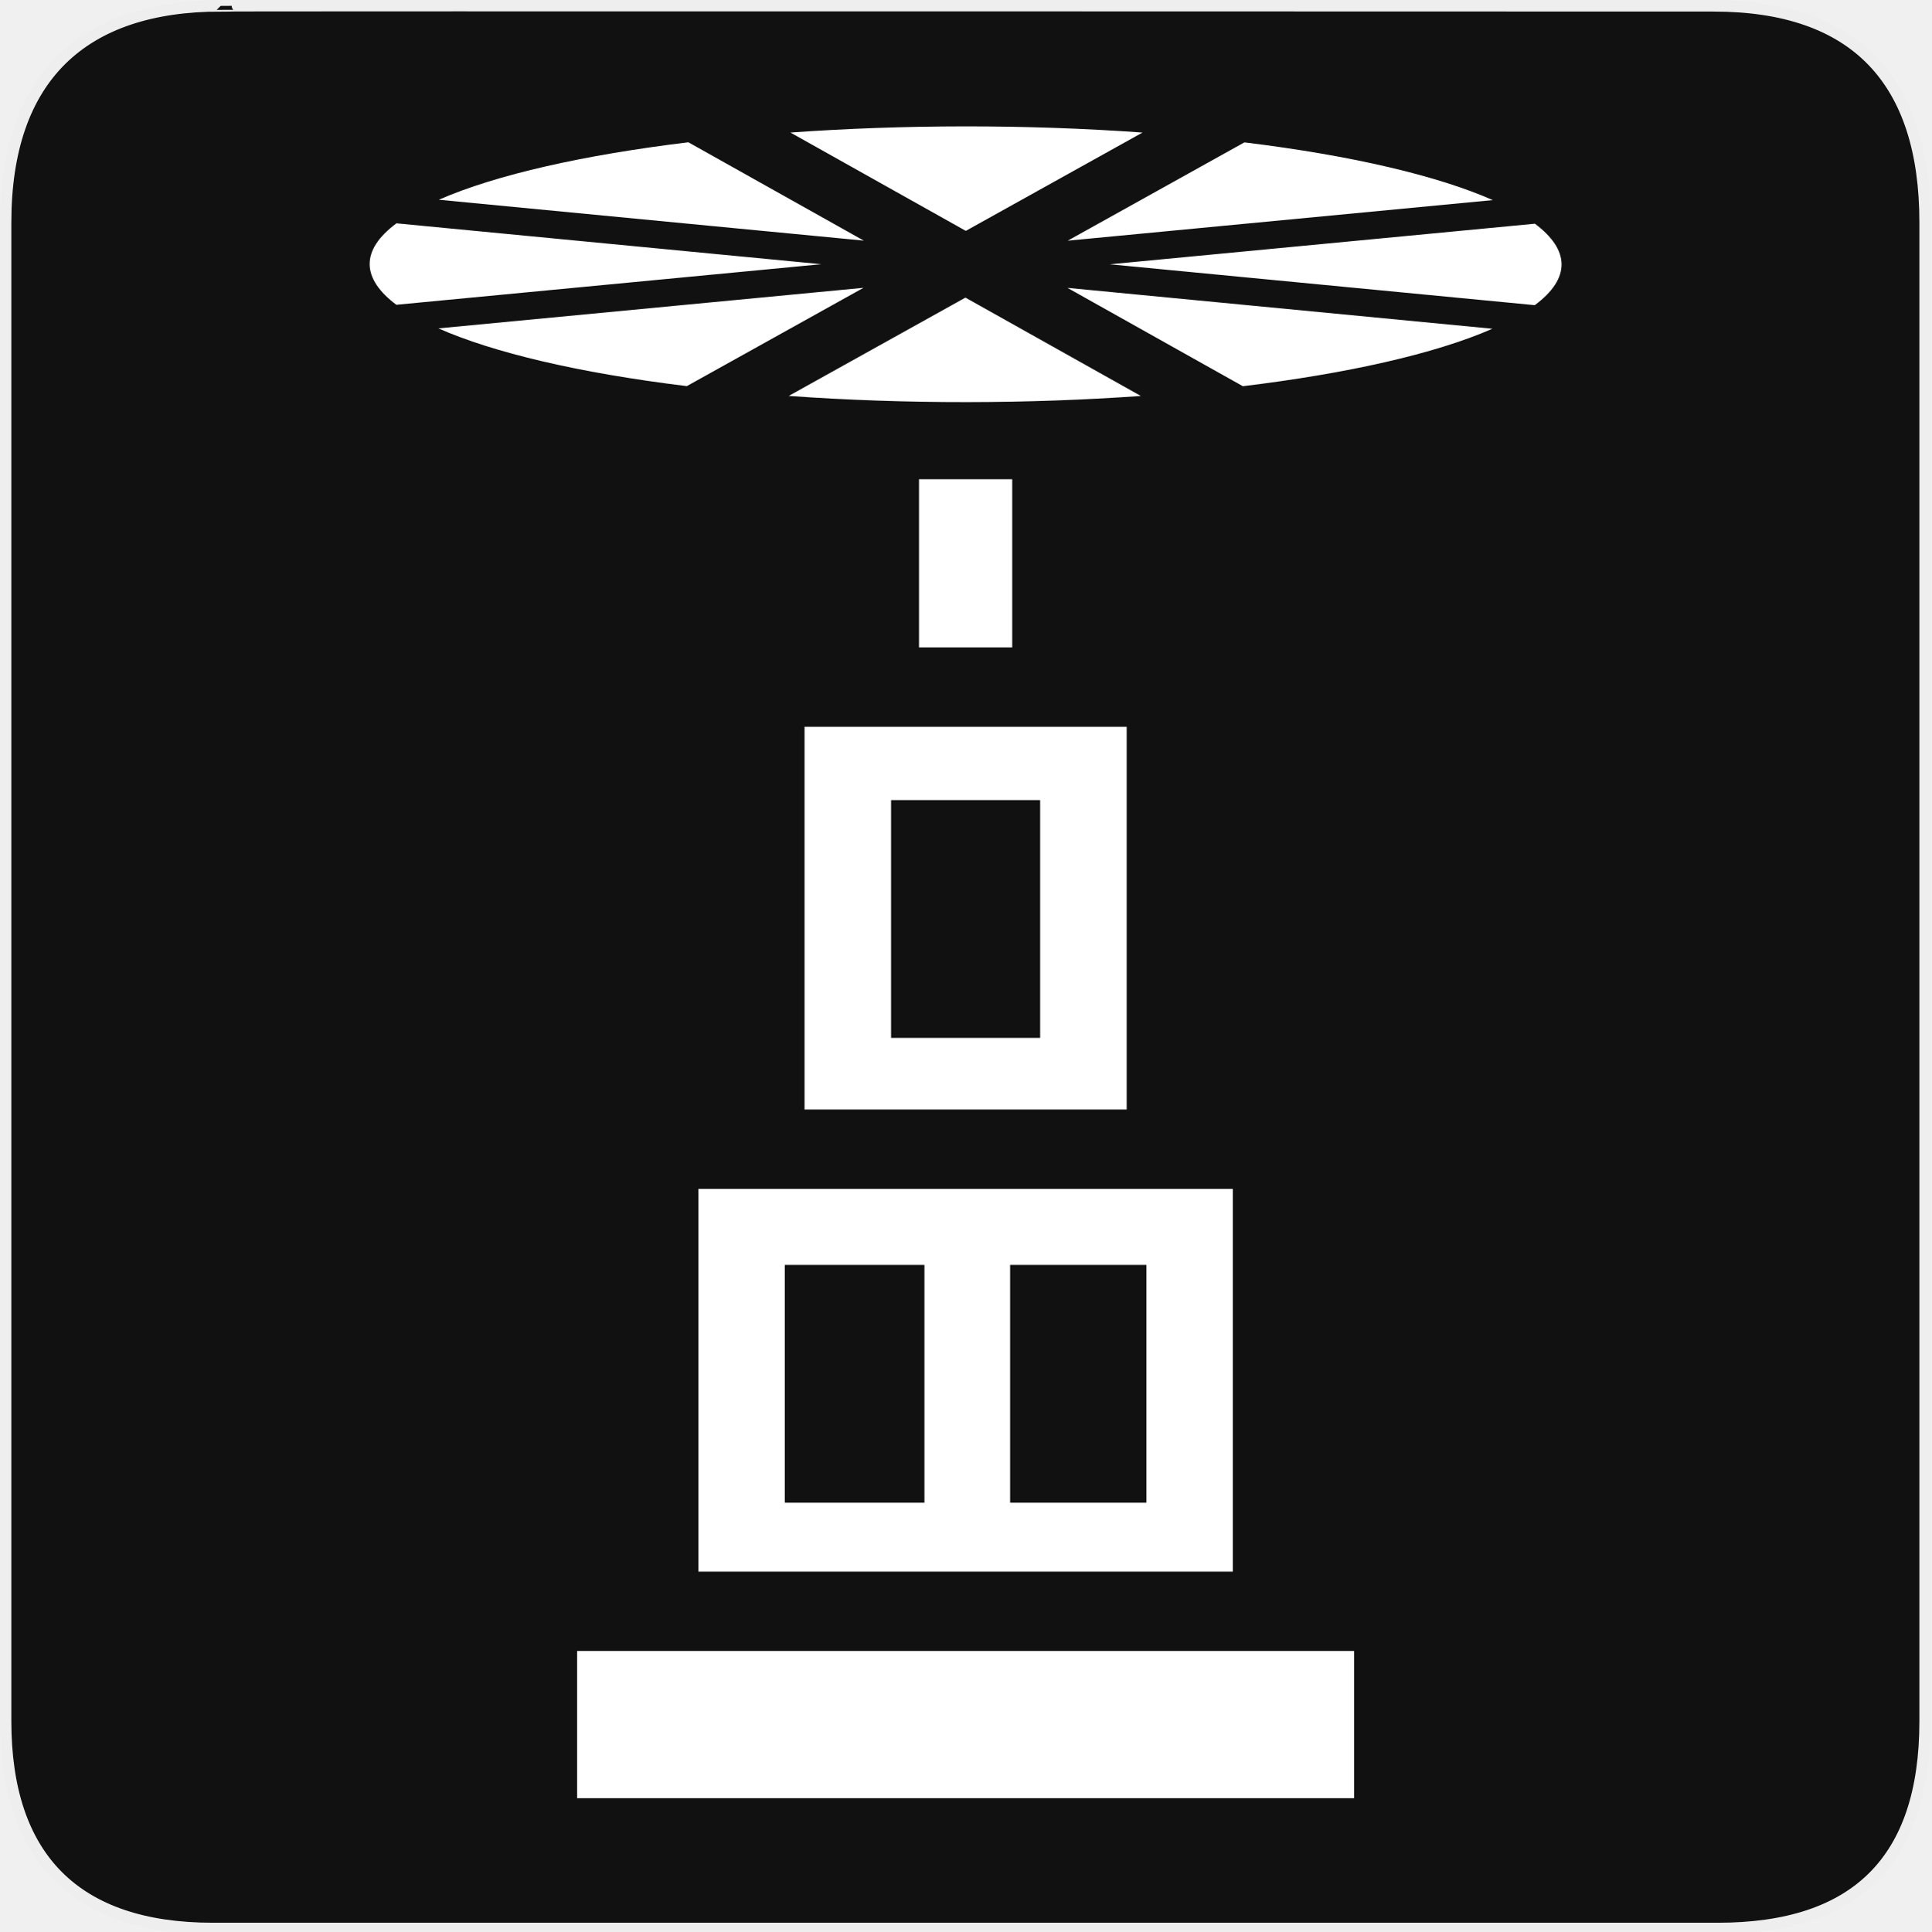
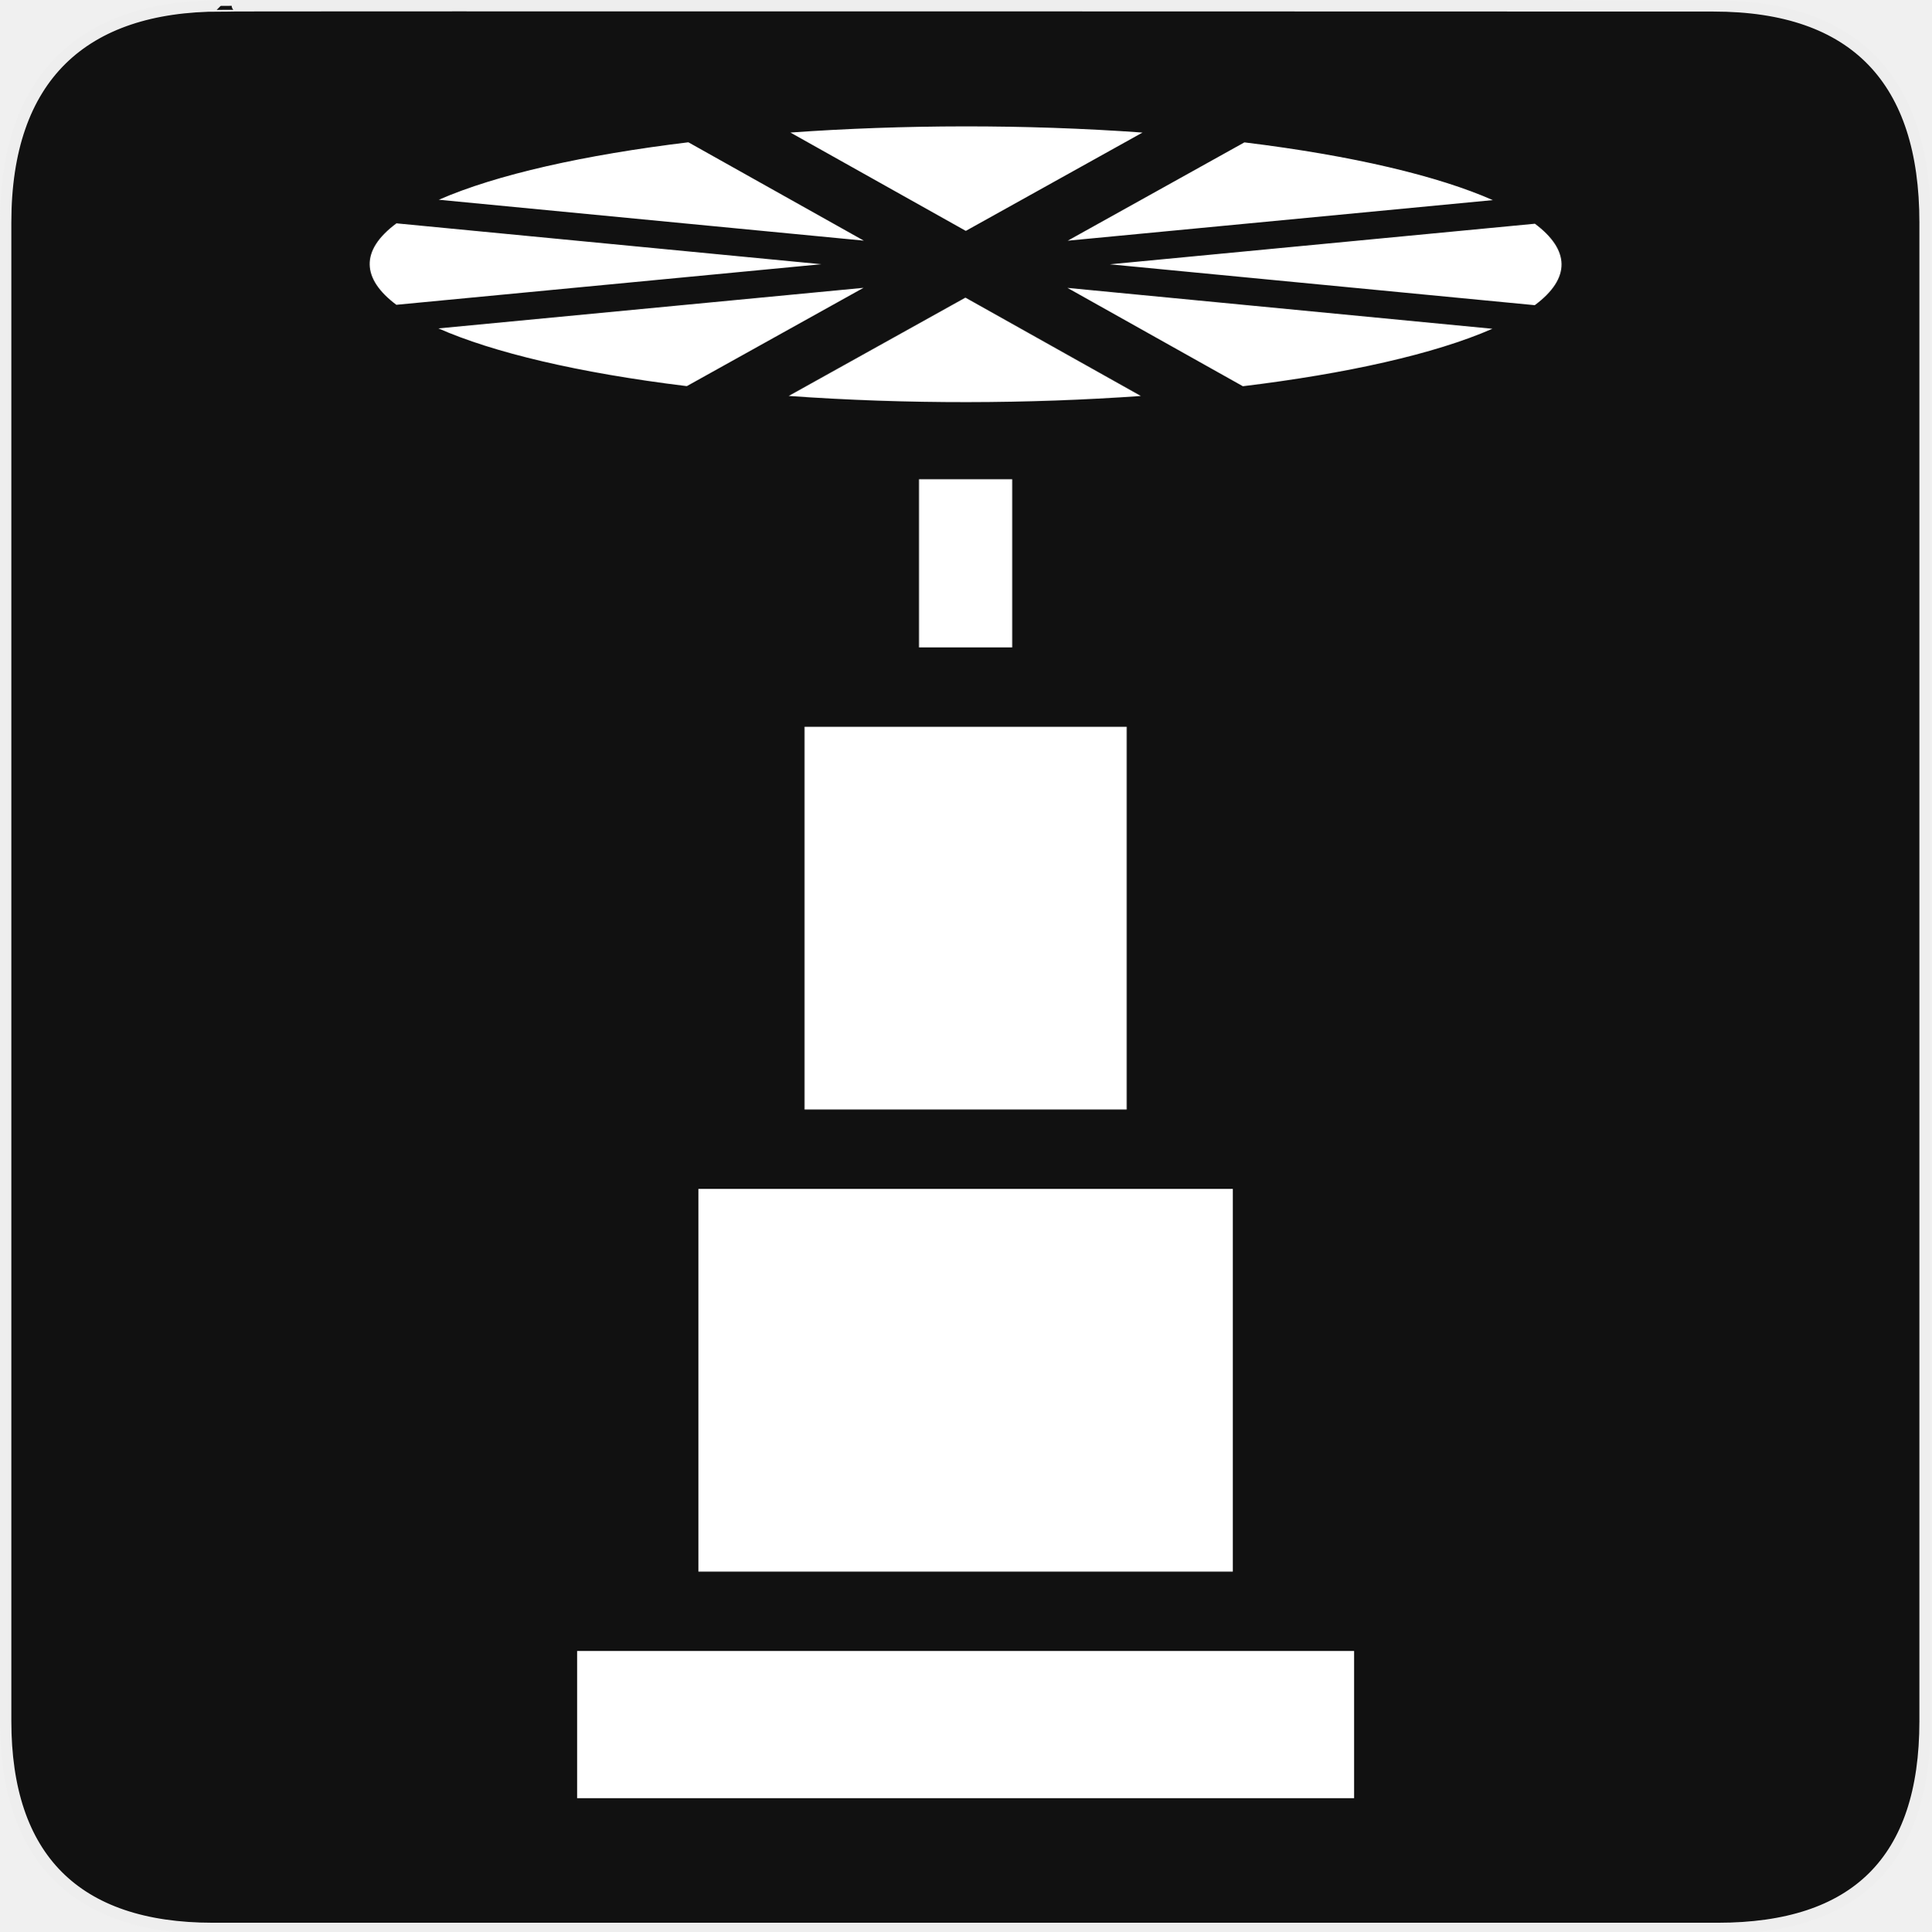
<svg xmlns="http://www.w3.org/2000/svg" version="1.0" width="580" height="580" id="svg2">
  <defs id="defs4">
    <symbol id="symbol-university" viewBox="244.5 110 489 219.9">
      <path d="M79,43l57,119c0,0,21-96,104-96s124,106,124,106l43-133l82-17L0,17L79,43z" id="path4460" />
      <path fill="none" stroke="#000000" stroke-width="20" d="M94,176l-21,39" id="path4462" />
      <path d="M300,19c0,10.5-22.6,19-50.5,19S199,29.5,199,19s22.6-19,50.5-19S300,8.5,300,19z" id="path4464" />
      <path ill="none" stroke="#000000" stroke-width="20" d="M112,216l-16-38L64,88c0,0-9-8-4-35s16-24,16-24" id="path4466" />
    </symbol>
    <symbol viewBox="244.5 110 489 219.9" id="symbol9807">
      <path id="path9809" d="M79,43l57,119c0,0,21-96,104-96s124,106,124,106l43-133l82-17L0,17L79,43z" />
      <path id="path9811" d="M94,176l-21,39" stroke-width="20" stroke="#000000" fill="none" />
      <path id="path9813" d="M300,19c0,10.5-22.6,19-50.5,19S199,29.5,199,19s22.6-19,50.5-19S300,8.5,300,19z" />
      <path id="path9815" d="M112,216l-16-38L64,88c0,0-9-8-4-35s16-24,16-24" stroke-width="20" stroke="#000000" ill="none" />
    </symbol>
    <defs id="defs48974" />
    <linearGradient id="linearGradient2936">
      <stop style="stop-color:#8acf6b;stop-opacity:1;" offset="0" id="stop2938" />
      <stop style="stop-color:#368912;stop-opacity:1;" offset="1" id="stop2940" />
    </linearGradient>
    <linearGradient id="linearGradient2952">
      <stop style="stop-color:#c0d50d;stop-opacity:1;" offset="0" id="stop2954" />
      <stop style="stop-color:#eef2cd;stop-opacity:1;" offset="1" id="stop2956" />
    </linearGradient>
    <marker id="RazorWire" refX="0" refY="0" orient="auto">
       style="overflow:visible"&gt;
      <path id="path4286" transform="scale(0.8,0.8)" style="fill:#808080;fill-opacity:1;fill-rule:evenodd;stroke:#000000;stroke-width:0.1pt" d="M 0.023,-0.74 L 0.023,0.697 L -7.759,3.01 L 10.679,3.01 L 3.491,0.697 L 3.491,-0.74 L 10.741,-2.896 L -7.727,-2.896 L 0.023,-0.74 z " />
    </marker>
    <marker orient="auto" refY="0.0" refX="0.0" id="DiamondS" style="overflow:visible">
      <path id="path4202" d="M 0,-7.071 L -7.071,0 L 0,7.071 L 7.071,0 L 0,-7.071 z " style="fill-rule:evenodd;stroke:#000000;stroke-width:1.0pt;marker-start:none" transform="scale(0.2)" />
    </marker>
    <marker orient="auto" refY="0.0" refX="0.0" id="Arrow2Sstart" style="overflow:visible">
      <path id="path4146" style="font-size:12.0;fill-rule:evenodd;stroke-width:0.625;stroke-linejoin:round" d="M 8.719,4.034 L -2.207,0.016 L 8.719,-4.002 C 6.973,-1.63 6.983,1.616 8.719,4.034 z " transform="scale(0.3) translate(-2.3,0)" />
    </marker>
    <marker orient="auto" refY="0.0" refX="0.0" id="StopS" style="overflow:visible">
      <path id="path4229" d="M 0.0,5.65 L 0.0,-5.65" style="fill:none;fill-opacity:0.75;fill-rule:evenodd;stroke:#000000;stroke-width:1.0pt" transform="scale(0.2)" />
    </marker>
    <marker style="overflow:visible" id="InfiniteLineStart" refX="0" refY="0" orient="auto">
      <g id="g4298" transform="translate(-13,0)">
        <circle id="circle4300" r="0.8" cy="0" cx="3" />
        <circle id="circle4302" r="0.8" cy="0" cx="6.5" />
        <circle id="circle4304" r="0.8" cy="0" cx="10" />
      </g>
    </marker>
    <marker orient="auto" refY="0.0" refX="0.0" id="CurveIn" style="overflow:visible">
      <path id="path4238" d="M 4.625,-5.046 C 1.865,-5.046 -0.375,-2.806 -0.375,-0.046 C -0.375,2.714 1.865,4.954 4.625,4.954" style="fill-rule:evenodd;stroke:#000000;stroke-width:1.0pt;marker-start:none;marker-end:none;fill:none" transform="scale(0.6)" />
    </marker>
    <marker orient="auto" refY="0.0" refX="0.0" id="TriangleOutS" style="overflow:visible">
      <path id="path4220" d="M 5.77,0.0 L -2.88,5.0 L -2.88,-5.0 L 5.77,0.0 z " style="fill-rule:evenodd;stroke:#000000;stroke-width:1.0pt;marker-start:none" transform="scale(0.2)" />
    </marker>
    <marker orient="auto" refY="0.0" refX="0.0" id="Arrow2Send" style="overflow:visible;">
      <path id="path4149" style="font-size:12.0;fill-rule:evenodd;stroke-width:0.625;stroke-linejoin:round;" d="M 8.719,4.034 L -2.207,0.016 L 8.719,-4.002 C 6.973,-1.63 6.983,1.616 8.719,4.034 z " transform="scale(0.3) rotate(180) translate(-2.3,0)" />
    </marker>
    <marker orient="auto" refY="0.0" refX="0.0" id="SemiCircleOut" style="overflow:visible">
      <path id="path4235" d="M -2.5,-0.809 C -2.5,1.951 -4.74,4.191 -7.5,4.191 L -7.5,-5.809 C -4.74,-5.809 -2.5,-3.569 -2.5,-0.809 z " style="fill-rule:evenodd;stroke:#000000;stroke-width:1.0pt;marker-start:none;marker-end:none" transform="scale(0.6) translate(7.125493,0.763446)" />
    </marker>
    <marker orient="auto" refY="0.0" refX="0.0" id="Arrow1Send" style="overflow:visible;">
      <path id="path4131" d="M 0.0,0.0 L 5.0,-5.0 L -12.5,0.0 L 5.0,5.0 L 0.0,0.0 z " style="fill-rule:evenodd;stroke:#000000;stroke-width:1.0pt;marker-start:none;" transform="scale(0.2) rotate(180) translate(6,0)" />
    </marker>
    <marker orient="auto" refY="0.0" refX="0.0" id="Arrow1Sstart" style="overflow:visible">
      <path id="path4128" d="M 0.0,0.0 L 5.0,-5.0 L -12.5,0.0 L 5.0,5.0 L 0.0,0.0 z " style="fill-rule:evenodd;stroke:#000000;stroke-width:1.0pt;marker-start:none" transform="scale(0.2) translate(6,0)" />
    </marker>
    <marker orient="auto" refY="0.0" refX="0.0" id="Tail" style="overflow:visible">
      <g id="g4152" transform="scale(-1.2)">
        <path id="path4154" d="M -3.805,-3.959 L 0.544,0" style="fill:none;fill-rule:evenodd;stroke:#000000;stroke-width:0.8;marker-start:none;marker-end:none;stroke-linecap:round" />
        <path id="path4156" d="M -1.287,-3.959 L 3.062,0" style="fill:none;fill-rule:evenodd;stroke:#000000;stroke-width:0.8;marker-start:none;marker-end:none;stroke-linecap:round" />
        <path id="path4158" d="M 1.305,-3.959 L 5.654,0" style="fill:none;fill-rule:evenodd;stroke:#000000;stroke-width:0.8;marker-start:none;marker-end:none;stroke-linecap:round" />
        <path id="path4160" d="M -3.805,4.178 L 0.544,0.22" style="fill:none;fill-rule:evenodd;stroke:#000000;stroke-width:0.8;marker-start:none;marker-end:none;stroke-linecap:round" />
        <path id="path4162" d="M -1.287,4.178 L 3.062,0.22" style="fill:none;fill-rule:evenodd;stroke:#000000;stroke-width:0.8;marker-start:none;marker-end:none;stroke-linecap:round" />
        <path id="path4164" d="M 1.305,4.178 L 5.654,0.22" style="fill:none;fill-rule:evenodd;stroke:#000000;stroke-width:0.8;marker-start:none;marker-end:none;stroke-linecap:round" />
      </g>
    </marker>
    <marker orient="auto" refY="0.0" refX="0.0" id="Arrow1Lend" style="overflow:visible;">
      <path id="path4119" d="M 0.0,0.0 L 5.0,-5.0 L -12.5,0.0 L 5.0,5.0 L 0.0,0.0 z " style="fill-rule:evenodd;stroke:#000000;stroke-width:1.0pt;marker-start:none;" transform="scale(0.8) rotate(180) translate(12.5,0)" />
    </marker>
    <marker orient="auto" refY="0.0" refX="0.0" id="TriangleOutL" style="overflow:visible">
      <path id="path4214" d="M 5.77,0.0 L -2.88,5.0 L -2.88,-5.0 L 5.77,0.0 z " style="fill-rule:evenodd;stroke:#000000;stroke-width:1.0pt;marker-start:none" transform="scale(0.8)" />
    </marker>
    <marker orient="auto" refY="0.0" refX="0.0" id="Arrow1Mend" style="overflow:visible;">
      <path id="path4125" d="M 0.0,0.0 L 5.0,-5.0 L -12.5,0.0 L 5.0,5.0 L 0.0,0.0 z " style="fill-rule:evenodd;stroke:#000000;stroke-width:1.0pt;marker-start:none;" transform="scale(0.4) rotate(180) translate(10,0)" />
    </marker>
    <marker orient="auto" refY="0.0" refX="0.0" id="Arrow2Lend" style="overflow:visible;">
      <path id="path4137" style="font-size:12.0;fill-rule:evenodd;stroke-width:0.625;stroke-linejoin:round;" d="M 8.719,4.034 L -2.207,0.016 L 8.719,-4.002 C 6.973,-1.63 6.983,1.616 8.719,4.034 z " transform="scale(1.1) rotate(180) translate(1,0)" />
    </marker>
    <symbol id="symbol14628" viewBox="244.5 110 489 219.9">
      <path d="M79,43l57,119c0,0,21-96,104-96s124,106,124,106l43-133l82-17L0,17L79,43z" id="path14630" />
      <path fill="none" stroke="#000000" stroke-width="20" d="M94,176l-21,39" id="path14632" />
      <path d="M300,19c0,10.5-22.6,19-50.5,19S199,29.5,199,19s22.6-19,50.5-19S300,8.5,300,19z" id="path14634" />
      <path ill="none" stroke="#000000" stroke-width="20" d="M112,216l-16-38L64,88c0,0-9-8-4-35s16-24,16-24" id="path14636" />
    </symbol>
  </defs>
  <g id="g1327">
    <path d="M 66.275,1.768 C 24.94,1.768 1.704,23.139 1.704,66.804 L 1.704,516.927 C 1.704,557.771 22.599,579.156 63.896,579.156 L 515.92,579.156 C 557.227,579.156 578.149,558.841 578.149,516.927 L 578.149,66.804 C 578.149,24.203 557.227,1.768 514.628,1.768 C 514.624,1.768 66.133,1.625 66.275,1.768 z " style="fill:#111;stroke:#eee;stroke-width:3.408" id="path1329" />
  </g>
  <rect style="color:#000000;clip-rule:nonzero;display:inline;overflow:visible;visibility:visible;opacity:1;isolation:auto;mix-blend-mode:normal;color-interpolation:sRGB;color-interpolation-filters:linearRGB;solid-color:#000000;solid-opacity:1;fill:#ffffff;fill-opacity:1;fill-rule:evenodd;stroke:none;stroke-width:24;stroke-linecap:butt;stroke-linejoin:miter;stroke-miterlimit:4;stroke-dasharray:none;stroke-dashoffset:36.684;stroke-opacity:1;marker:none;color-rendering:auto;image-rendering:auto;shape-rendering:auto;text-rendering:auto;enable-background:accumulate" id="rect4562" width="233.339" height="44.212" x="173.331" y="495.837" />
-   <path style="color:#000000;clip-rule:nonzero;display:inline;overflow:visible;visibility:visible;opacity:1;isolation:auto;mix-blend-mode:normal;color-interpolation:sRGB;color-interpolation-filters:linearRGB;solid-color:#000000;solid-opacity:1;fill:#ffffff;fill-opacity:1;fill-rule:evenodd;stroke:none;stroke-width:24;stroke-linecap:butt;stroke-linejoin:miter;stroke-miterlimit:4;stroke-dasharray:none;stroke-dashoffset:36.684;stroke-opacity:1;marker:none;color-rendering:auto;image-rendering:auto;shape-rendering:auto;text-rendering:auto;enable-background:accumulate" d="M 209.754 357.053 L 209.754 472.004 L 370.246 472.004 L 370.246 357.053 L 209.754 357.053 z M 235.699 379.889 L 277.633 379.889 L 277.633 451.307 L 235.699 451.307 L 235.699 379.889 z M 303.367 379.889 L 344.301 379.889 L 344.301 451.307 L 303.367 451.307 L 303.367 379.889 z " id="rect4562-5" />
-   <path style="color:#000000;clip-rule:nonzero;display:inline;overflow:visible;visibility:visible;opacity:1;isolation:auto;mix-blend-mode:normal;color-interpolation:sRGB;color-interpolation-filters:linearRGB;solid-color:#000000;solid-opacity:1;fill:#ffffff;fill-opacity:1;fill-rule:evenodd;stroke:none;stroke-width:24;stroke-linecap:butt;stroke-linejoin:miter;stroke-miterlimit:4;stroke-dasharray:none;stroke-dashoffset:36.684;stroke-opacity:1;marker:none;color-rendering:auto;image-rendering:auto;shape-rendering:auto;text-rendering:auto;enable-background:accumulate" d="M 241.625 218.268 L 241.625 333.221 L 338.375 333.221 L 338.375 218.268 L 241.625 218.268 z M 267.615 240.291 L 312.385 240.291 L 312.385 311.709 L 267.615 311.709 L 267.615 240.291 z " id="rect4562-5-6" />
+   <path style="color:#000000;clip-rule:nonzero;display:inline;overflow:visible;visibility:visible;opacity:1;isolation:auto;mix-blend-mode:normal;color-interpolation:sRGB;color-interpolation-filters:linearRGB;solid-color:#000000;solid-opacity:1;fill:#ffffff;fill-opacity:1;fill-rule:evenodd;stroke:none;stroke-width:24;stroke-linecap:butt;stroke-linejoin:miter;stroke-miterlimit:4;stroke-dasharray:none;stroke-dashoffset:36.684;stroke-opacity:1;marker:none;color-rendering:auto;image-rendering:auto;shape-rendering:auto;text-rendering:auto;enable-background:accumulate" d="m 209.754,357.053 0,114.951 160.492,0 0,-114.951 z" id="rect4562-5" />
+   <path style="color:#000000;clip-rule:nonzero;display:inline;overflow:visible;visibility:visible;opacity:1;isolation:auto;mix-blend-mode:normal;color-interpolation:sRGB;color-interpolation-filters:linearRGB;solid-color:#000000;solid-opacity:1;fill:#ffffff;fill-opacity:1;fill-rule:evenodd;stroke:none;stroke-width:24;stroke-linecap:butt;stroke-linejoin:miter;stroke-miterlimit:4;stroke-dasharray:none;stroke-dashoffset:36.684;stroke-opacity:1;marker:none;color-rendering:auto;image-rendering:auto;shape-rendering:auto;text-rendering:auto;enable-background:accumulate" d="m 241.625,218.268 0,114.953 96.75,0 0,-114.953 z" id="rect4562-5-6" />
  <rect style="color:#000000;clip-rule:nonzero;display:inline;overflow:visible;visibility:visible;opacity:1;isolation:auto;mix-blend-mode:normal;color-interpolation:sRGB;color-interpolation-filters:linearRGB;solid-color:#000000;solid-opacity:1;fill:#ffffff;fill-opacity:1;fill-rule:evenodd;stroke:none;stroke-width:24;stroke-linecap:butt;stroke-linejoin:miter;stroke-miterlimit:4;stroke-dasharray:none;stroke-dashoffset:36.684;stroke-opacity:1;marker:none;color-rendering:auto;image-rendering:auto;shape-rendering:auto;text-rendering:auto;enable-background:accumulate" id="rect4562-5-6-2" width="28.001" height="50.508" x="275.999" y="143.928" />
  <path style="color:#000000;font-style:normal;font-variant:normal;font-weight:normal;font-stretch:normal;font-size:medium;line-height:normal;font-family:sans-serif;text-indent:0;text-align:start;text-decoration:none;text-decoration-line:none;text-decoration-style:solid;text-decoration-color:#000000;letter-spacing:normal;word-spacing:normal;text-transform:none;direction:ltr;block-progression:tb;writing-mode:lr-tb;baseline-shift:baseline;text-anchor:start;white-space:normal;clip-rule:nonzero;display:inline;overflow:visible;visibility:visible;opacity:1;isolation:auto;mix-blend-mode:normal;color-interpolation:sRGB;color-interpolation-filters:linearRGB;solid-color:#000000;solid-opacity:1;fill:#ffffff;fill-opacity:1;fill-rule:evenodd;stroke:none;stroke-width:24;stroke-linecap:butt;stroke-linejoin:miter;stroke-miterlimit:4;stroke-dasharray:none;stroke-dashoffset:36.684;stroke-opacity:1;marker:none;color-rendering:auto;image-rendering:auto;shape-rendering:auto;text-rendering:auto;enable-background:accumulate" d="m 343.122,39.811 c -35.391,-2.549 -72.157,-2.408 -105.744,-0.008 l 52.68,29.535 53.064,-29.526 z m 30.61,2.944 -53.064,29.526 127.662,-12.188 C 431.999,52.893 406.503,46.762 373.732,42.755 Z m -166.999,-0.027 c -31.129,3.778 -57.625,9.677 -74.946,17.258 L 259.413,72.263 206.733,42.728 Z M 460.976,67.184 333.314,79.371 460.94,91.648 c 11.019,-8.188 10.409,-16.694 0.035,-24.464 z m -341.916,-0.116 c -11.019,8.188 -10.409,16.694 -0.035,24.464 L 246.686,79.345 119.06,67.068 Z m 201.527,19.385 52.68,29.535 c 31.129,-3.778 57.625,-9.677 74.946,-17.258 L 320.587,86.453 Z m -61.255,-0.019 -127.662,12.188 c 16.331,7.202 41.827,13.332 74.598,17.339 l 53.064,-29.526 z m 30.61,2.944 -53.064,29.526 c 35.391,2.549 72.157,2.408 105.744,0.008 L 289.942,89.379 Z" id="path4611" />
</svg>
